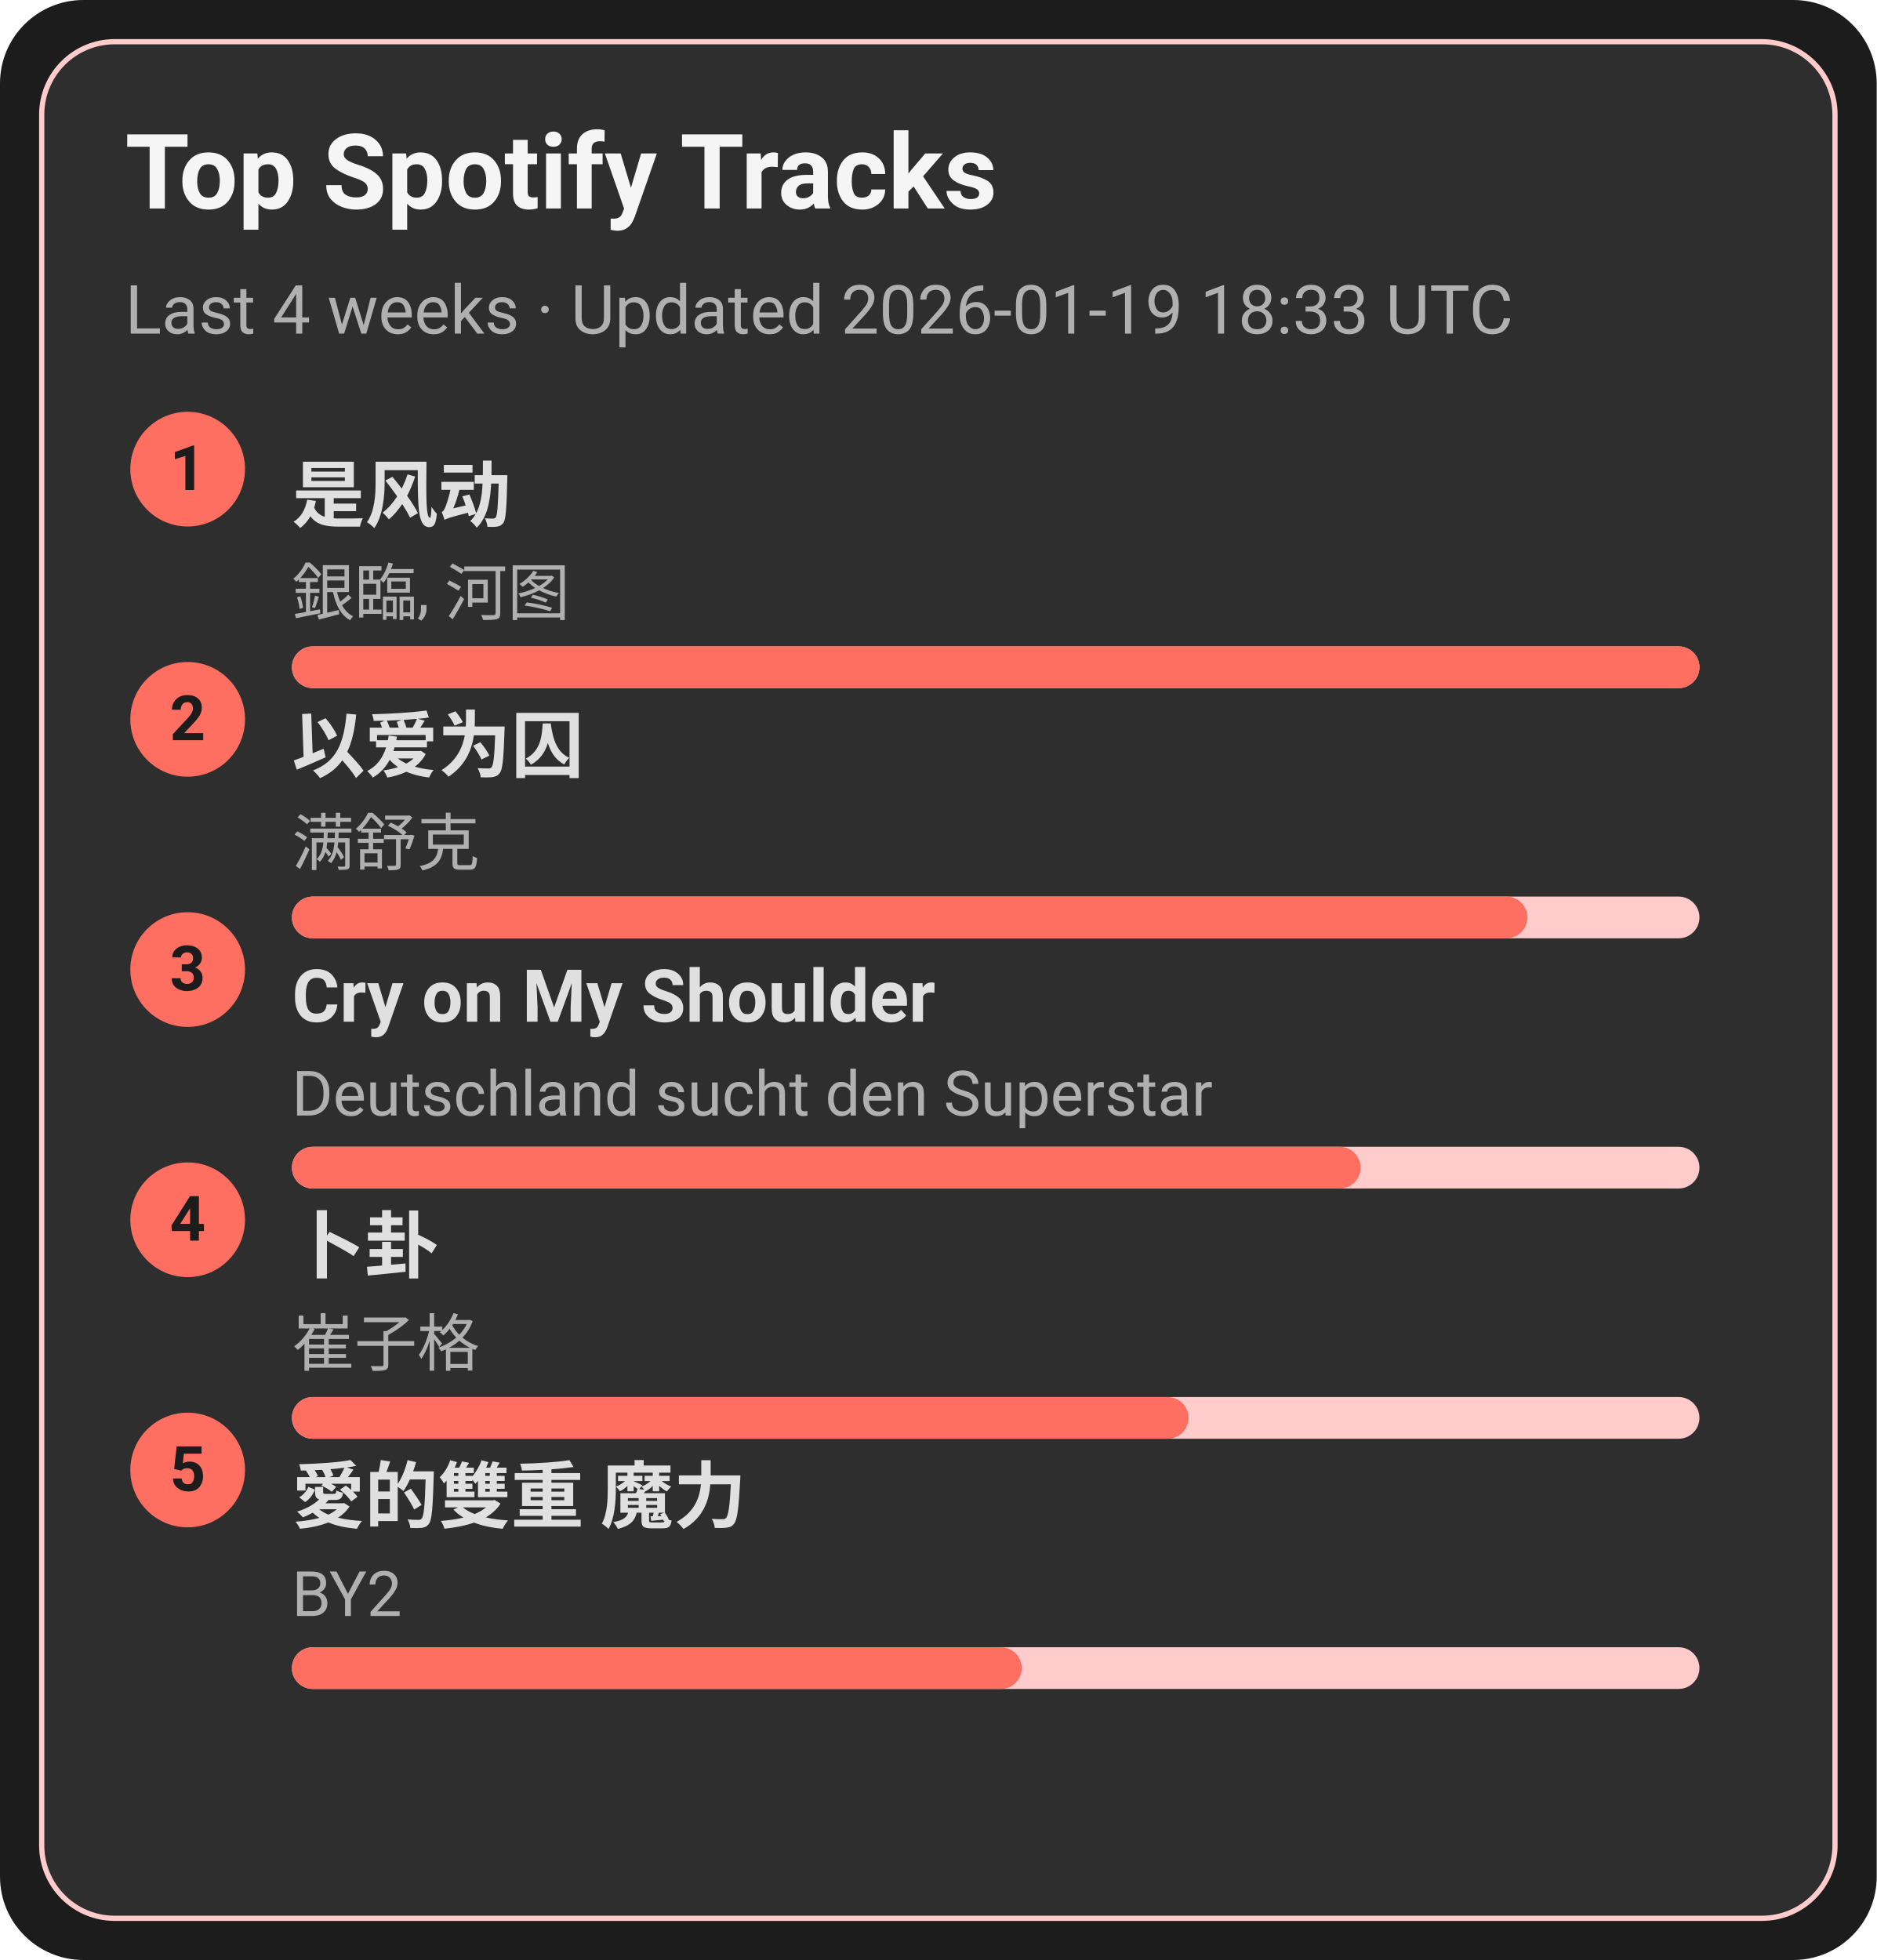
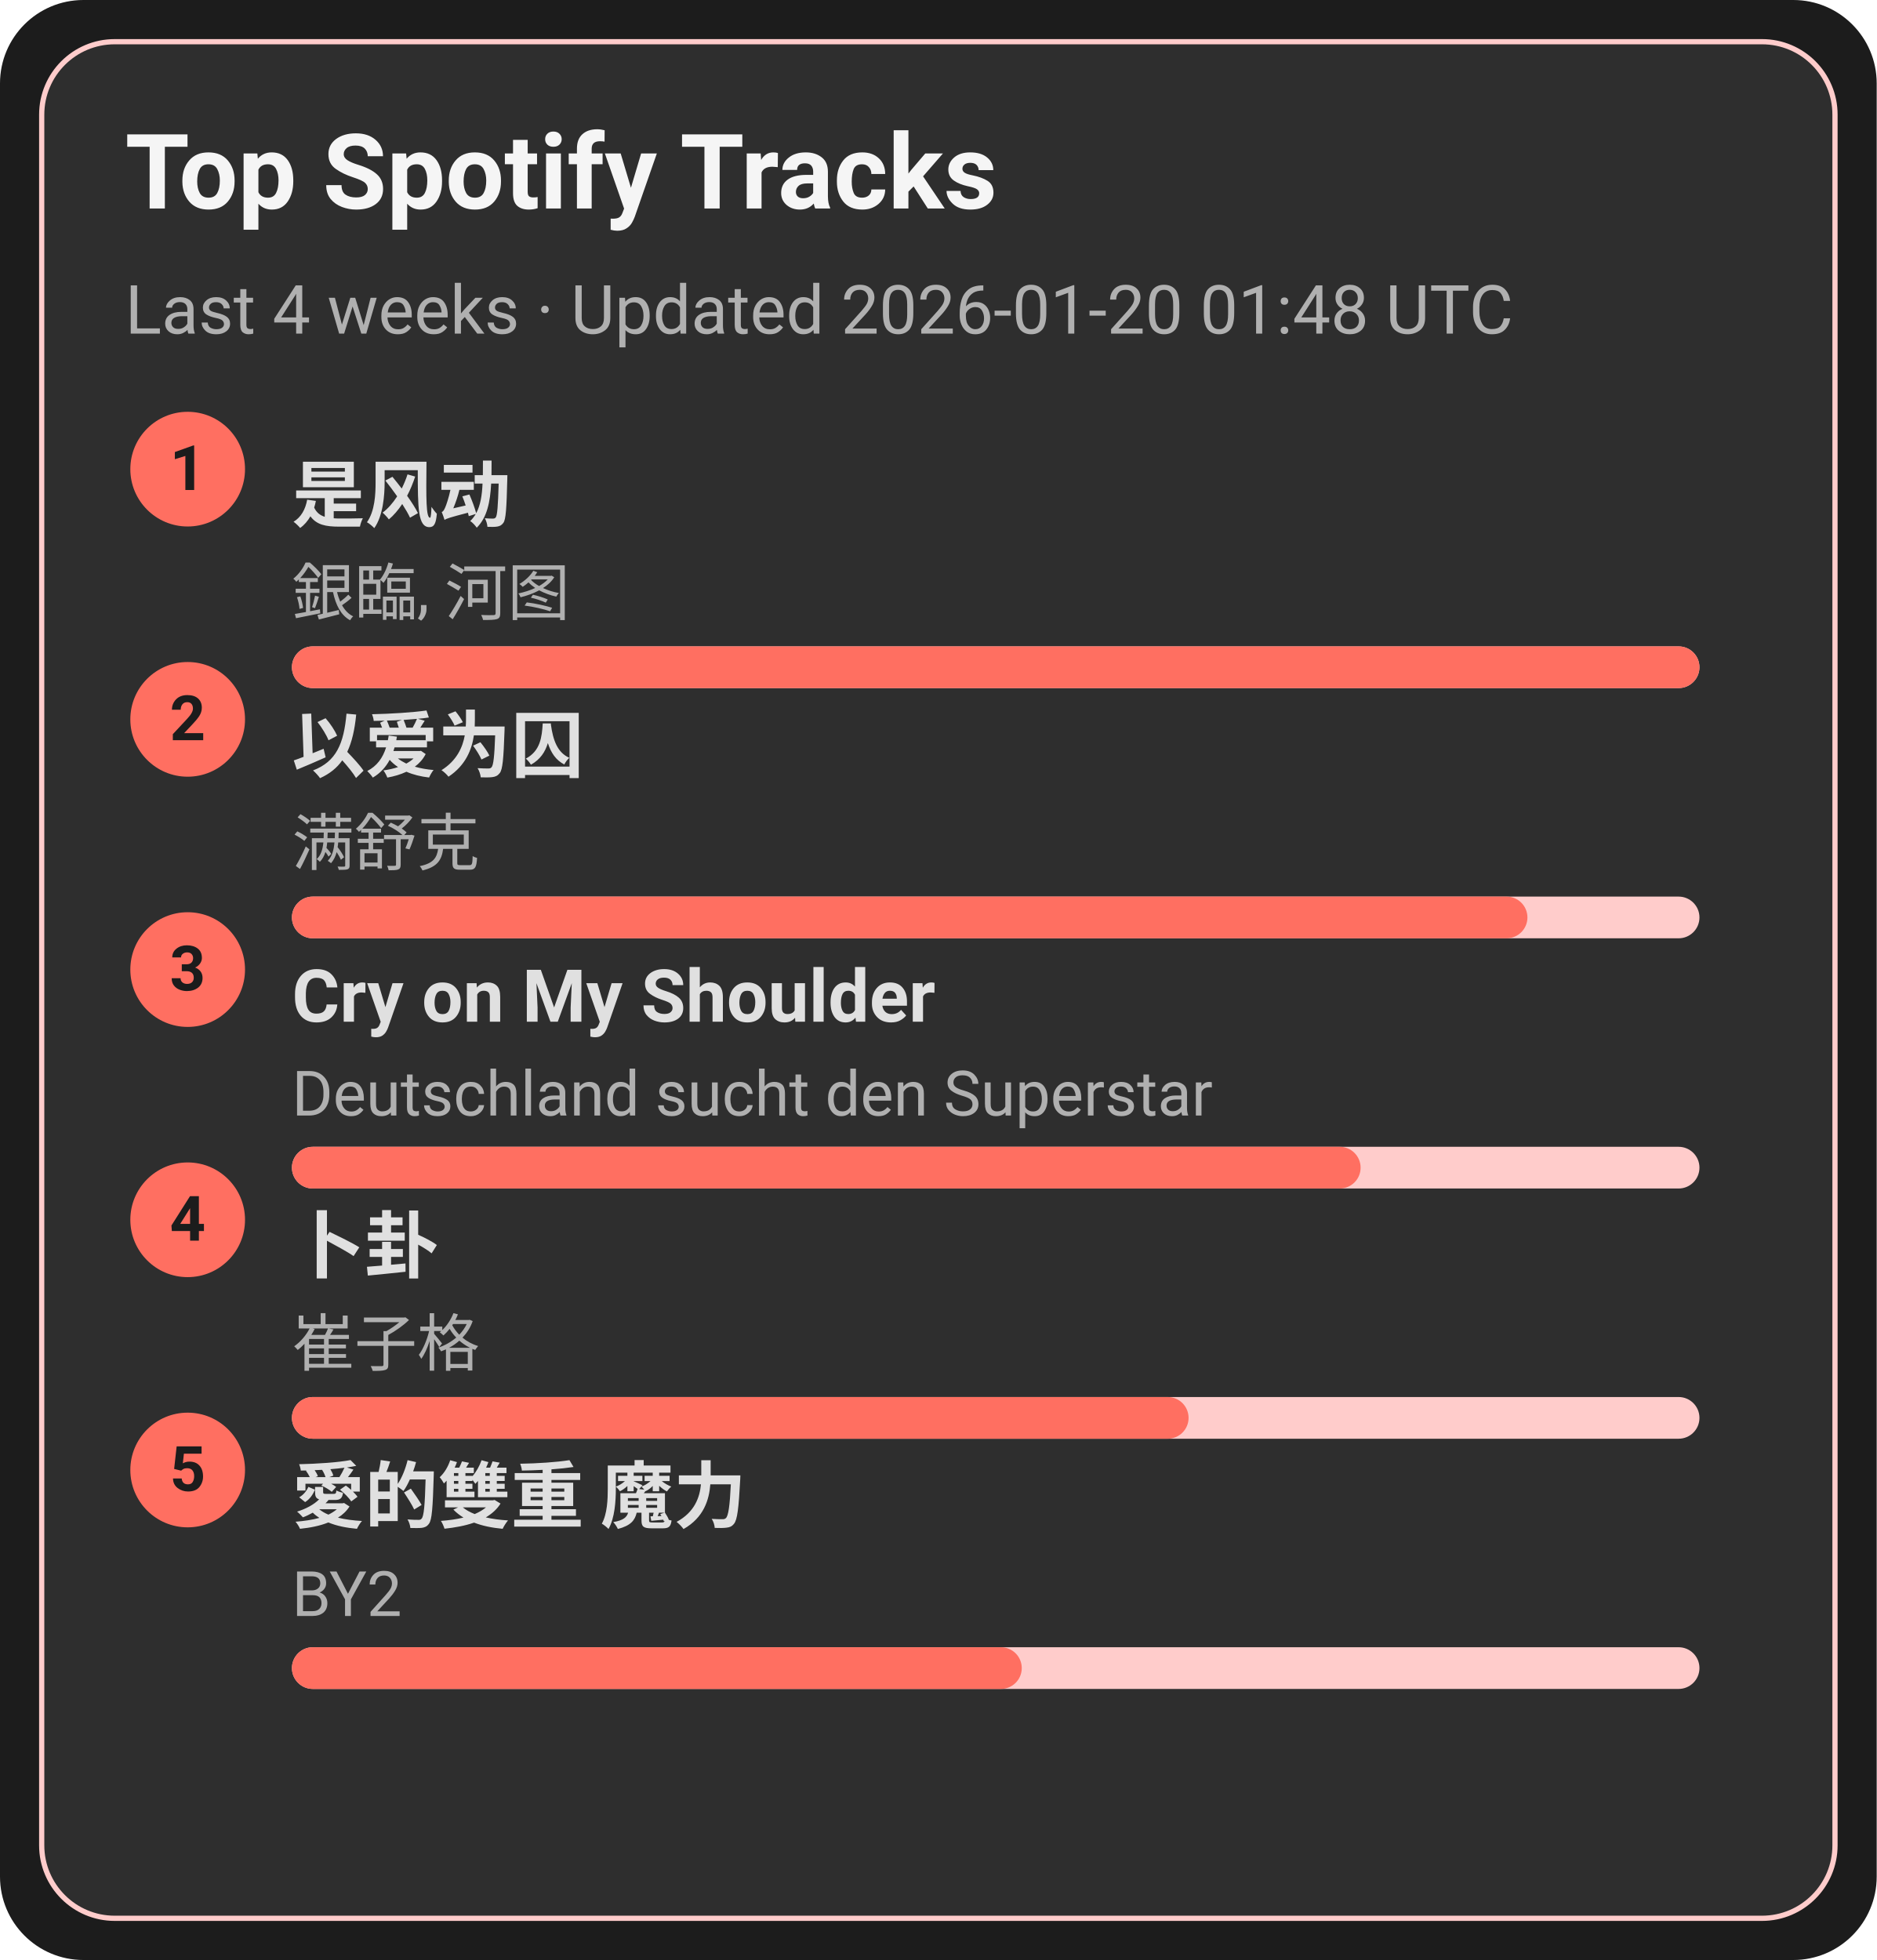
<svg xmlns="http://www.w3.org/2000/svg" width="360" height="376" viewBox="0 0 360 376">
  <style>text{font-family:-apple-system,BlinkMacSystemFont,Segoe UI,Roboto,Ubuntu,Helvetica Neue,Arial,Noto Sans,sans-serif}</style>
  <rect width="360" height="376" rx="16" fill="#1c1c1c" />
  <rect x="8" y="8" width="344" height="360" rx="14" fill="#2e2e2e" stroke="#ffcccb" />
  <text x="24" y="40" font-size="20" fill="#f5f5f5" font-weight="600">Top Spotify Tracks</text>
-   <text x="24" y="64" font-size="13" fill="#b0b0b0">Last 4 weeks · Updated 2026-01-19 18:33 UTC</text>
+   <text x="24" y="64" font-size="13" fill="#b0b0b0">Last 4 weeks · Updated 2026-01-20 01:48 UTC</text>
  <circle cx="36" cy="90" r="11" fill="#ff6f61" />
  <text x="36" y="94" text-anchor="middle" font-size="12" fill="#1c1c1c" font-weight="700">1</text>
  <a href="https://open.spotify.com/track/3lePQ8c4jq7bTePsXEmslh" target="_blank" rel="noopener noreferrer">
    <text x="56" y="100" font-size="14" fill="#e0e0e0" font-weight="600">是风动</text>
  </a>
  <text x="56" y="118" font-size="12" fill="#b0b0b0">銀臨, 河图</text>
  <rect x="56" y="124" width="270" height="8" rx="4" fill="#ffcccb" />
  <rect x="56" y="124" width="270" height="8" rx="4" fill="#ff6f61" />
  <circle cx="36" cy="138" r="11" fill="#ff6f61" />
  <text x="36" y="142" text-anchor="middle" font-size="12" fill="#1c1c1c" font-weight="700">2</text>
  <a href="https://open.spotify.com/track/0RW2LEfGQK5BaIho6sSLqf" target="_blank" rel="noopener noreferrer">
    <text x="56" y="148" font-size="14" fill="#e0e0e0" font-weight="600">以爱为囚</text>
  </a>
  <text x="56" y="166" font-size="12" fill="#b0b0b0">满舒克</text>
  <rect x="56" y="172" width="270" height="8" rx="4" fill="#ffcccb" />
  <rect x="56" y="172" width="237" height="8" rx="4" fill="#ff6f61" />
  <circle cx="36" cy="186" r="11" fill="#ff6f61" />
  <text x="36" y="190" text-anchor="middle" font-size="12" fill="#1c1c1c" font-weight="700">3</text>
  <a href="https://open.spotify.com/track/6usmG2MoD0C0Lc2pNgCVWV" target="_blank" rel="noopener noreferrer">
    <text x="56" y="196" font-size="14" fill="#e0e0e0" font-weight="600">Cry on My Shoulder</text>
  </a>
  <text x="56" y="214" font-size="12" fill="#b0b0b0">Deutschland sucht den Superstar</text>
  <rect x="56" y="220" width="270" height="8" rx="4" fill="#ffcccb" />
  <rect x="56" y="220" width="205" height="8" rx="4" fill="#ff6f61" />
  <circle cx="36" cy="234" r="11" fill="#ff6f61" />
  <text x="36" y="238" text-anchor="middle" font-size="12" fill="#1c1c1c" font-weight="700">4</text>
  <a href="https://open.spotify.com/track/4ToeYifpQaikbYa7krOD6s" target="_blank" rel="noopener noreferrer">
    <text x="56" y="244" font-size="14" fill="#e0e0e0" font-weight="600">卜卦</text>
  </a>
  <text x="56" y="262" font-size="12" fill="#b0b0b0">崔子格</text>
  <rect x="56" y="268" width="270" height="8" rx="4" fill="#ffcccb" />
  <rect x="56" y="268" width="172" height="8" rx="4" fill="#ff6f61" />
  <circle cx="36" cy="282" r="11" fill="#ff6f61" />
  <text x="36" y="286" text-anchor="middle" font-size="12" fill="#1c1c1c" font-weight="700">5</text>
  <a href="https://open.spotify.com/track/0yYmS4k3R0TTdDhvOBxRVp" target="_blank" rel="noopener noreferrer">
    <text x="56" y="292" font-size="14" fill="#e0e0e0" font-weight="600">愛的雙重 魔力</text>
  </a>
  <text x="56" y="310" font-size="12" fill="#b0b0b0">BY2</text>
  <rect x="56" y="316" width="270" height="8" rx="4" fill="#ffcccb" />
  <rect x="56" y="316" width="140" height="8" rx="4" fill="#ff6f61" />
</svg>
